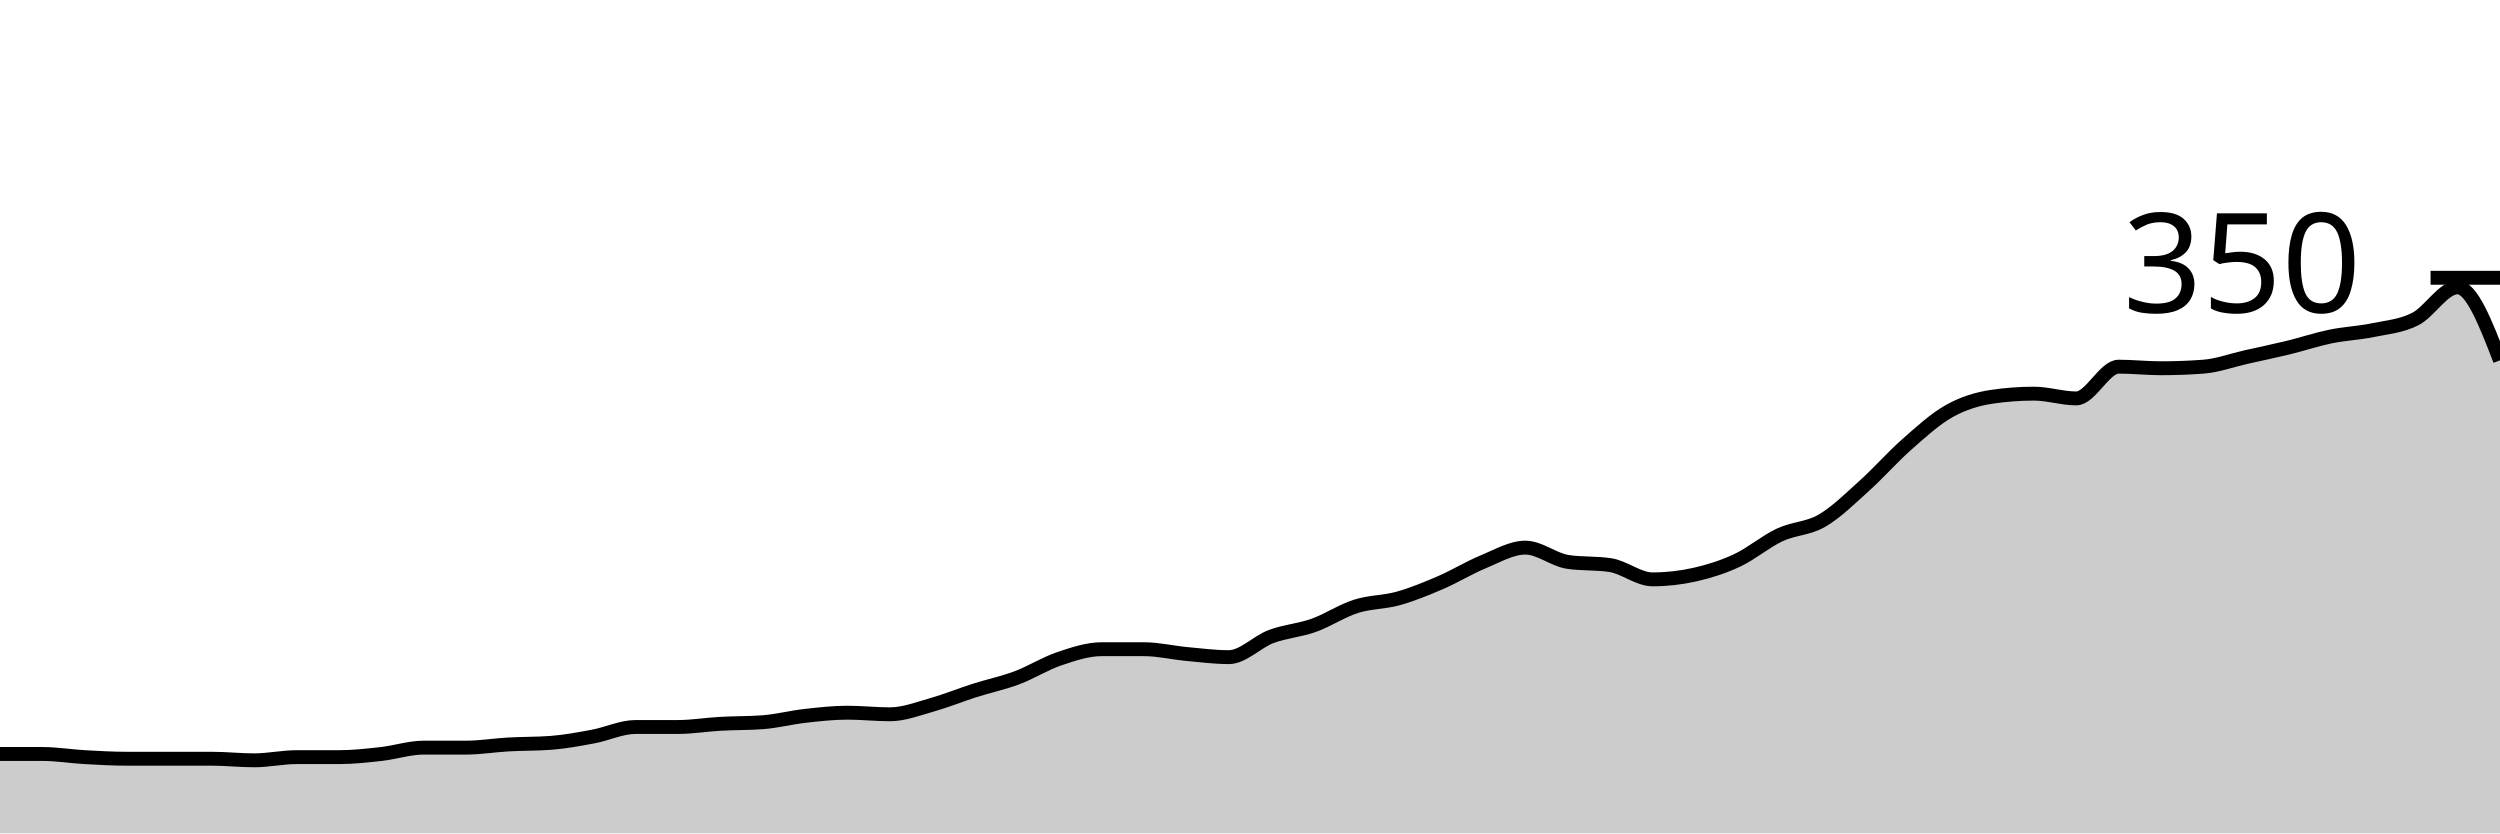
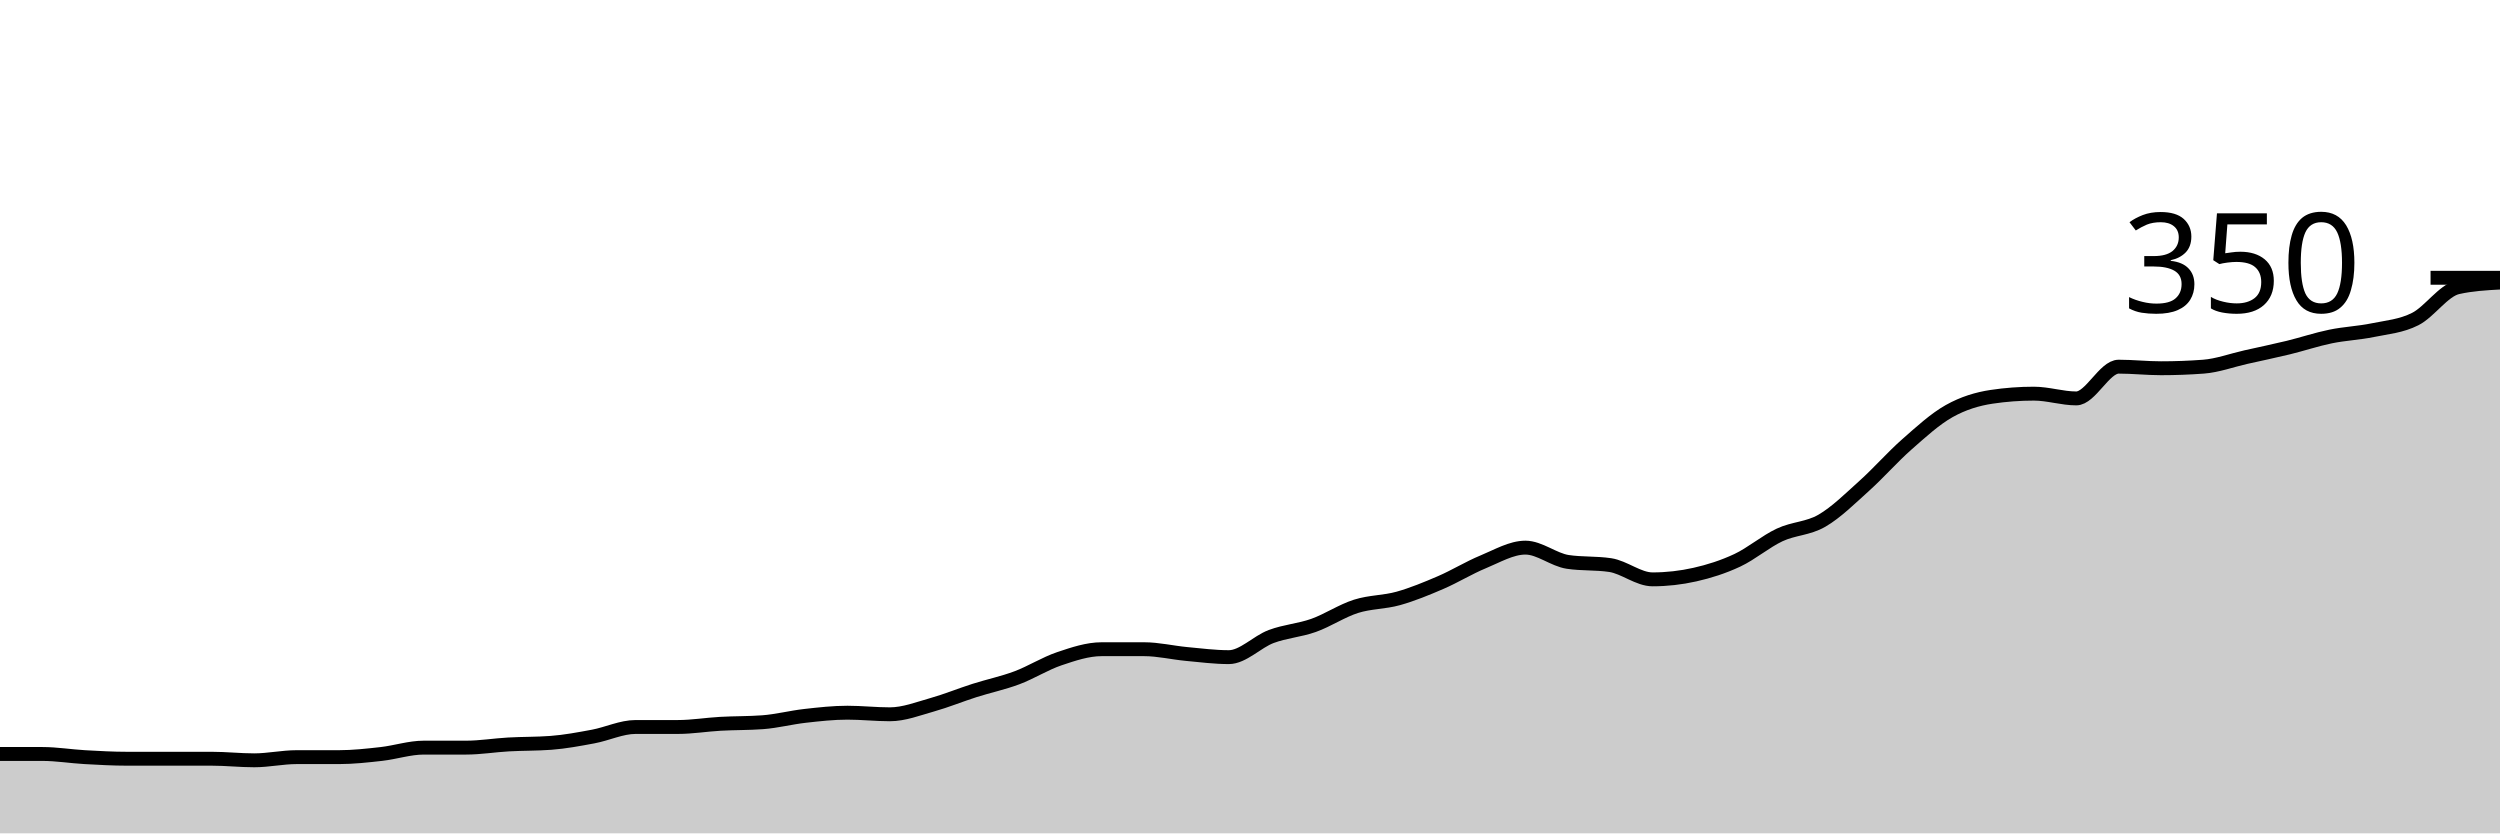
<svg xmlns="http://www.w3.org/2000/svg" viewBox="0 0 180 60">
  <g transform="translate(0,20)">
-     <path class="area" fill="rgba(0, 0, 0, 0.2)" d="M0,34.286C1.017,34.286,2.034,34.286,3.051,34.286C4.068,34.286,5.085,34.457,6.102,34.514C7.119,34.571,8.136,34.629,9.153,34.629C10.169,34.629,11.186,34.629,12.203,34.629C13.22,34.629,14.237,34.629,15.254,34.629C16.271,34.629,17.288,34.743,18.305,34.743C19.322,34.743,20.339,34.514,21.356,34.514C22.373,34.514,23.39,34.514,24.407,34.514C25.424,34.514,26.441,34.4,27.458,34.286C28.475,34.171,29.492,33.829,30.508,33.829C31.525,33.829,32.542,33.829,33.559,33.829C34.576,33.829,35.593,33.657,36.61,33.6C37.627,33.543,38.644,33.562,39.661,33.486C40.678,33.41,41.695,33.219,42.712,33.029C43.729,32.838,44.746,32.343,45.763,32.343C46.78,32.343,47.797,32.343,48.814,32.343C49.831,32.343,50.847,32.171,51.864,32.114C52.881,32.057,53.898,32.076,54.915,32C55.932,31.924,56.949,31.657,57.966,31.543C58.983,31.429,60,31.314,61.017,31.314C62.034,31.314,63.051,31.429,64.068,31.429C65.085,31.429,66.102,31.029,67.119,30.743C68.136,30.457,69.153,30.038,70.169,29.714C71.186,29.39,72.203,29.181,73.22,28.8C74.237,28.419,75.254,27.771,76.271,27.429C77.288,27.086,78.305,26.743,79.322,26.743C80.339,26.743,81.356,26.743,82.373,26.743C83.39,26.743,84.407,26.99,85.424,27.086C86.441,27.181,87.458,27.314,88.475,27.314C89.492,27.314,90.508,26.21,91.525,25.829C92.542,25.448,93.559,25.39,94.576,25.029C95.593,24.667,96.61,23.981,97.627,23.657C98.644,23.333,99.661,23.371,100.678,23.086C101.695,22.8,102.712,22.381,103.729,21.943C104.746,21.505,105.763,20.876,106.78,20.457C107.797,20.038,108.814,19.429,109.831,19.429C110.847,19.429,111.864,20.305,112.881,20.457C113.898,20.61,114.915,20.533,115.932,20.686C116.949,20.838,117.966,21.714,118.983,21.714C120,21.714,121.017,21.6,122.034,21.371C123.051,21.143,124.068,20.819,125.085,20.343C126.102,19.867,127.119,18.99,128.136,18.514C129.153,18.038,130.169,18.076,131.186,17.486C132.203,16.895,133.22,15.886,134.237,14.971C135.254,14.057,136.271,12.895,137.288,12C138.305,11.105,139.322,10.171,140.339,9.6C141.356,9.029,142.373,8.724,143.39,8.571C144.407,8.419,145.424,8.343,146.441,8.343C147.458,8.343,148.475,8.686,149.492,8.686C150.508,8.686,151.525,6.4,152.542,6.4C153.559,6.4,154.576,6.514,155.593,6.514C156.61,6.514,157.627,6.476,158.644,6.4C159.661,6.324,160.678,5.943,161.695,5.714C162.712,5.486,163.729,5.276,164.746,5.029C165.763,4.781,166.78,4.438,167.797,4.229C168.814,4.019,169.831,3.981,170.847,3.771C171.864,3.562,172.881,3.486,173.898,2.971C174.915,2.457,175.932,0.686,176.949,0.686C177.966,0.686,178.983,3.314,180,5.943L180,40C178.983,40,177.966,40,176.949,40C175.932,40,174.915,40,173.898,40C172.881,40,171.864,40,170.847,40C169.831,40,168.814,40,167.797,40C166.78,40,165.763,40,164.746,40C163.729,40,162.712,40,161.695,40C160.678,40,159.661,40,158.644,40C157.627,40,156.61,40,155.593,40C154.576,40,153.559,40,152.542,40C151.525,40,150.508,40,149.492,40C148.475,40,147.458,40,146.441,40C145.424,40,144.407,40,143.39,40C142.373,40,141.356,40,140.339,40C139.322,40,138.305,40,137.288,40C136.271,40,135.254,40,134.237,40C133.22,40,132.203,40,131.186,40C130.169,40,129.153,40,128.136,40C127.119,40,126.102,40,125.085,40C124.068,40,123.051,40,122.034,40C121.017,40,120,40,118.983,40C117.966,40,116.949,40,115.932,40C114.915,40,113.898,40,112.881,40C111.864,40,110.847,40,109.831,40C108.814,40,107.797,40,106.78,40C105.763,40,104.746,40,103.729,40C102.712,40,101.695,40,100.678,40C99.661,40,98.644,40,97.627,40C96.61,40,95.593,40,94.576,40C93.559,40,92.542,40,91.525,40C90.508,40,89.492,40,88.475,40C87.458,40,86.441,40,85.424,40C84.407,40,83.39,40,82.373,40C81.356,40,80.339,40,79.322,40C78.305,40,77.288,40,76.271,40C75.254,40,74.237,40,73.22,40C72.203,40,71.186,40,70.169,40C69.153,40,68.136,40,67.119,40C66.102,40,65.085,40,64.068,40C63.051,40,62.034,40,61.017,40C60,40,58.983,40,57.966,40C56.949,40,55.932,40,54.915,40C53.898,40,52.881,40,51.864,40C50.847,40,49.831,40,48.814,40C47.797,40,46.78,40,45.763,40C44.746,40,43.729,40,42.712,40C41.695,40,40.678,40,39.661,40C38.644,40,37.627,40,36.61,40C35.593,40,34.576,40,33.559,40C32.542,40,31.525,40,30.508,40C29.492,40,28.475,40,27.458,40C26.441,40,25.424,40,24.407,40C23.39,40,22.373,40,21.356,40C20.339,40,19.322,40,18.305,40C17.288,40,16.271,40,15.254,40C14.237,40,13.22,40,12.203,40C11.186,40,10.169,40,9.153,40C8.136,40,7.119,40,6.102,40C5.085,40,4.068,40,3.051,40C2.034,40,1.017,40,0,40Z" />
-     <path class="line" stroke="black" fill="none" d="M0,34.286C1.017,34.286,2.034,34.286,3.051,34.286C4.068,34.286,5.085,34.457,6.102,34.514C7.119,34.571,8.136,34.629,9.153,34.629C10.169,34.629,11.186,34.629,12.203,34.629C13.22,34.629,14.237,34.629,15.254,34.629C16.271,34.629,17.288,34.743,18.305,34.743C19.322,34.743,20.339,34.514,21.356,34.514C22.373,34.514,23.39,34.514,24.407,34.514C25.424,34.514,26.441,34.4,27.458,34.286C28.475,34.171,29.492,33.829,30.508,33.829C31.525,33.829,32.542,33.829,33.559,33.829C34.576,33.829,35.593,33.657,36.61,33.6C37.627,33.543,38.644,33.562,39.661,33.486C40.678,33.41,41.695,33.219,42.712,33.029C43.729,32.838,44.746,32.343,45.763,32.343C46.78,32.343,47.797,32.343,48.814,32.343C49.831,32.343,50.847,32.171,51.864,32.114C52.881,32.057,53.898,32.076,54.915,32C55.932,31.924,56.949,31.657,57.966,31.543C58.983,31.429,60,31.314,61.017,31.314C62.034,31.314,63.051,31.429,64.068,31.429C65.085,31.429,66.102,31.029,67.119,30.743C68.136,30.457,69.153,30.038,70.169,29.714C71.186,29.39,72.203,29.181,73.22,28.8C74.237,28.419,75.254,27.771,76.271,27.429C77.288,27.086,78.305,26.743,79.322,26.743C80.339,26.743,81.356,26.743,82.373,26.743C83.39,26.743,84.407,26.99,85.424,27.086C86.441,27.181,87.458,27.314,88.475,27.314C89.492,27.314,90.508,26.21,91.525,25.829C92.542,25.448,93.559,25.39,94.576,25.029C95.593,24.667,96.61,23.981,97.627,23.657C98.644,23.333,99.661,23.371,100.678,23.086C101.695,22.8,102.712,22.381,103.729,21.943C104.746,21.505,105.763,20.876,106.78,20.457C107.797,20.038,108.814,19.429,109.831,19.429C110.847,19.429,111.864,20.305,112.881,20.457C113.898,20.61,114.915,20.533,115.932,20.686C116.949,20.838,117.966,21.714,118.983,21.714C120,21.714,121.017,21.6,122.034,21.371C123.051,21.143,124.068,20.819,125.085,20.343C126.102,19.867,127.119,18.99,128.136,18.514C129.153,18.038,130.169,18.076,131.186,17.486C132.203,16.895,133.22,15.886,134.237,14.971C135.254,14.057,136.271,12.895,137.288,12C138.305,11.105,139.322,10.171,140.339,9.6C141.356,9.029,142.373,8.724,143.39,8.571C144.407,8.419,145.424,8.343,146.441,8.343C147.458,8.343,148.475,8.686,149.492,8.686C150.508,8.686,151.525,6.4,152.542,6.4C153.559,6.4,154.576,6.514,155.593,6.514C156.61,6.514,157.627,6.476,158.644,6.4C159.661,6.324,160.678,5.943,161.695,5.714C162.712,5.486,163.729,5.276,164.746,5.029C165.763,4.781,166.78,4.438,167.797,4.229C168.814,4.019,169.831,3.981,170.847,3.771C171.864,3.562,172.881,3.486,173.898,2.971C174.915,2.457,175.932,0.686,176.949,0.686C177.966,0.686,178.983,3.314,180,5.943" />
+     <path class="area" fill="rgba(0, 0, 0, 0.2)" d="M0,34.286C1.017,34.286,2.034,34.286,3.051,34.286C4.068,34.286,5.085,34.457,6.102,34.514C7.119,34.571,8.136,34.629,9.153,34.629C10.169,34.629,11.186,34.629,12.203,34.629C13.22,34.629,14.237,34.629,15.254,34.629C16.271,34.629,17.288,34.743,18.305,34.743C19.322,34.743,20.339,34.514,21.356,34.514C22.373,34.514,23.39,34.514,24.407,34.514C25.424,34.514,26.441,34.4,27.458,34.286C28.475,34.171,29.492,33.829,30.508,33.829C31.525,33.829,32.542,33.829,33.559,33.829C34.576,33.829,35.593,33.657,36.61,33.6C37.627,33.543,38.644,33.562,39.661,33.486C40.678,33.41,41.695,33.219,42.712,33.029C43.729,32.838,44.746,32.343,45.763,32.343C46.78,32.343,47.797,32.343,48.814,32.343C49.831,32.343,50.847,32.171,51.864,32.114C52.881,32.057,53.898,32.076,54.915,32C55.932,31.924,56.949,31.657,57.966,31.543C58.983,31.429,60,31.314,61.017,31.314C62.034,31.314,63.051,31.429,64.068,31.429C65.085,31.429,66.102,31.029,67.119,30.743C68.136,30.457,69.153,30.038,70.169,29.714C71.186,29.39,72.203,29.181,73.22,28.8C74.237,28.419,75.254,27.771,76.271,27.429C77.288,27.086,78.305,26.743,79.322,26.743C80.339,26.743,81.356,26.743,82.373,26.743C83.39,26.743,84.407,26.99,85.424,27.086C86.441,27.181,87.458,27.314,88.475,27.314C89.492,27.314,90.508,26.21,91.525,25.829C92.542,25.448,93.559,25.39,94.576,25.029C95.593,24.667,96.61,23.981,97.627,23.657C98.644,23.333,99.661,23.371,100.678,23.086C101.695,22.8,102.712,22.381,103.729,21.943C104.746,21.505,105.763,20.876,106.78,20.457C107.797,20.038,108.814,19.429,109.831,19.429C110.847,19.429,111.864,20.305,112.881,20.457C113.898,20.61,114.915,20.533,115.932,20.686C116.949,20.838,117.966,21.714,118.983,21.714C120,21.714,121.017,21.6,122.034,21.371C123.051,21.143,124.068,20.819,125.085,20.343C126.102,19.867,127.119,18.99,128.136,18.514C129.153,18.038,130.169,18.076,131.186,17.486C132.203,16.895,133.22,15.886,134.237,14.971C135.254,14.057,136.271,12.895,137.288,12C138.305,11.105,139.322,10.171,140.339,9.6C141.356,9.029,142.373,8.724,143.39,8.571C144.407,8.419,145.424,8.343,146.441,8.343C147.458,8.343,148.475,8.686,149.492,8.686C150.508,8.686,151.525,6.4,152.542,6.4C153.559,6.4,154.576,6.514,155.593,6.514C156.61,6.514,157.627,6.476,158.644,6.4C159.661,6.324,160.678,5.943,161.695,5.714C162.712,5.486,163.729,5.276,164.746,5.029C165.763,4.781,166.78,4.438,167.797,4.229C168.814,4.019,169.831,3.981,170.847,3.771C171.864,3.562,172.881,3.486,173.898,2.971C174.915,2.457,175.932,0.914,176.949,0.686C177.966,0.457,178.983,0.4,180,0.343L180,40C178.983,40,177.966,40,176.949,40C175.932,40,174.915,40,173.898,40C172.881,40,171.864,40,170.847,40C169.831,40,168.814,40,167.797,40C166.78,40,165.763,40,164.746,40C163.729,40,162.712,40,161.695,40C160.678,40,159.661,40,158.644,40C157.627,40,156.61,40,155.593,40C154.576,40,153.559,40,152.542,40C151.525,40,150.508,40,149.492,40C148.475,40,147.458,40,146.441,40C145.424,40,144.407,40,143.39,40C142.373,40,141.356,40,140.339,40C139.322,40,138.305,40,137.288,40C136.271,40,135.254,40,134.237,40C133.22,40,132.203,40,131.186,40C130.169,40,129.153,40,128.136,40C127.119,40,126.102,40,125.085,40C124.068,40,123.051,40,122.034,40C121.017,40,120,40,118.983,40C117.966,40,116.949,40,115.932,40C114.915,40,113.898,40,112.881,40C111.864,40,110.847,40,109.831,40C108.814,40,107.797,40,106.78,40C105.763,40,104.746,40,103.729,40C102.712,40,101.695,40,100.678,40C99.661,40,98.644,40,97.627,40C96.61,40,95.593,40,94.576,40C93.559,40,92.542,40,91.525,40C90.508,40,89.492,40,88.475,40C87.458,40,86.441,40,85.424,40C84.407,40,83.39,40,82.373,40C81.356,40,80.339,40,79.322,40C78.305,40,77.288,40,76.271,40C75.254,40,74.237,40,73.22,40C72.203,40,71.186,40,70.169,40C69.153,40,68.136,40,67.119,40C66.102,40,65.085,40,64.068,40C63.051,40,62.034,40,61.017,40C60,40,58.983,40,57.966,40C56.949,40,55.932,40,54.915,40C53.898,40,52.881,40,51.864,40C50.847,40,49.831,40,48.814,40C47.797,40,46.78,40,45.763,40C44.746,40,43.729,40,42.712,40C41.695,40,40.678,40,39.661,40C38.644,40,37.627,40,36.61,40C35.593,40,34.576,40,33.559,40C32.542,40,31.525,40,30.508,40C29.492,40,28.475,40,27.458,40C26.441,40,25.424,40,24.407,40C23.39,40,22.373,40,21.356,40C20.339,40,19.322,40,18.305,40C17.288,40,16.271,40,15.254,40C14.237,40,13.22,40,12.203,40C11.186,40,10.169,40,9.153,40C8.136,40,7.119,40,6.102,40C5.085,40,4.068,40,3.051,40C2.034,40,1.017,40,0,40Z" />
+     <path class="line" stroke="black" fill="none" d="M0,34.286C1.017,34.286,2.034,34.286,3.051,34.286C4.068,34.286,5.085,34.457,6.102,34.514C7.119,34.571,8.136,34.629,9.153,34.629C10.169,34.629,11.186,34.629,12.203,34.629C13.22,34.629,14.237,34.629,15.254,34.629C16.271,34.629,17.288,34.743,18.305,34.743C19.322,34.743,20.339,34.514,21.356,34.514C22.373,34.514,23.39,34.514,24.407,34.514C25.424,34.514,26.441,34.4,27.458,34.286C28.475,34.171,29.492,33.829,30.508,33.829C31.525,33.829,32.542,33.829,33.559,33.829C34.576,33.829,35.593,33.657,36.61,33.6C37.627,33.543,38.644,33.562,39.661,33.486C40.678,33.41,41.695,33.219,42.712,33.029C43.729,32.838,44.746,32.343,45.763,32.343C46.78,32.343,47.797,32.343,48.814,32.343C49.831,32.343,50.847,32.171,51.864,32.114C52.881,32.057,53.898,32.076,54.915,32C55.932,31.924,56.949,31.657,57.966,31.543C58.983,31.429,60,31.314,61.017,31.314C62.034,31.314,63.051,31.429,64.068,31.429C65.085,31.429,66.102,31.029,67.119,30.743C68.136,30.457,69.153,30.038,70.169,29.714C71.186,29.39,72.203,29.181,73.22,28.8C74.237,28.419,75.254,27.771,76.271,27.429C77.288,27.086,78.305,26.743,79.322,26.743C80.339,26.743,81.356,26.743,82.373,26.743C83.39,26.743,84.407,26.99,85.424,27.086C86.441,27.181,87.458,27.314,88.475,27.314C89.492,27.314,90.508,26.21,91.525,25.829C92.542,25.448,93.559,25.39,94.576,25.029C95.593,24.667,96.61,23.981,97.627,23.657C98.644,23.333,99.661,23.371,100.678,23.086C101.695,22.8,102.712,22.381,103.729,21.943C104.746,21.505,105.763,20.876,106.78,20.457C107.797,20.038,108.814,19.429,109.831,19.429C110.847,19.429,111.864,20.305,112.881,20.457C113.898,20.61,114.915,20.533,115.932,20.686C116.949,20.838,117.966,21.714,118.983,21.714C120,21.714,121.017,21.6,122.034,21.371C123.051,21.143,124.068,20.819,125.085,20.343C126.102,19.867,127.119,18.99,128.136,18.514C129.153,18.038,130.169,18.076,131.186,17.486C132.203,16.895,133.22,15.886,134.237,14.971C135.254,14.057,136.271,12.895,137.288,12C138.305,11.105,139.322,10.171,140.339,9.6C141.356,9.029,142.373,8.724,143.39,8.571C144.407,8.419,145.424,8.343,146.441,8.343C147.458,8.343,148.475,8.686,149.492,8.686C150.508,8.686,151.525,6.4,152.542,6.4C153.559,6.4,154.576,6.514,155.593,6.514C156.61,6.514,157.627,6.476,158.644,6.4C159.661,6.324,160.678,5.943,161.695,5.714C162.712,5.486,163.729,5.276,164.746,5.029C165.763,4.781,166.78,4.438,167.797,4.229C168.814,4.019,169.831,3.981,170.847,3.771C171.864,3.562,172.881,3.486,173.898,2.971C174.915,2.457,175.932,0.914,176.949,0.686C177.966,0.457,178.983,0.4,180,0.343" />
    <path class="axis-ceiling" stroke-width="1" stroke="black" fill="none" d="M175,0L180,0" />
    <text class="axis-ceiling-label" font-family="sans-serif" text-anchor="end" font-size="10px" x="170" y="2.5">350</text>
  </g>
</svg>
